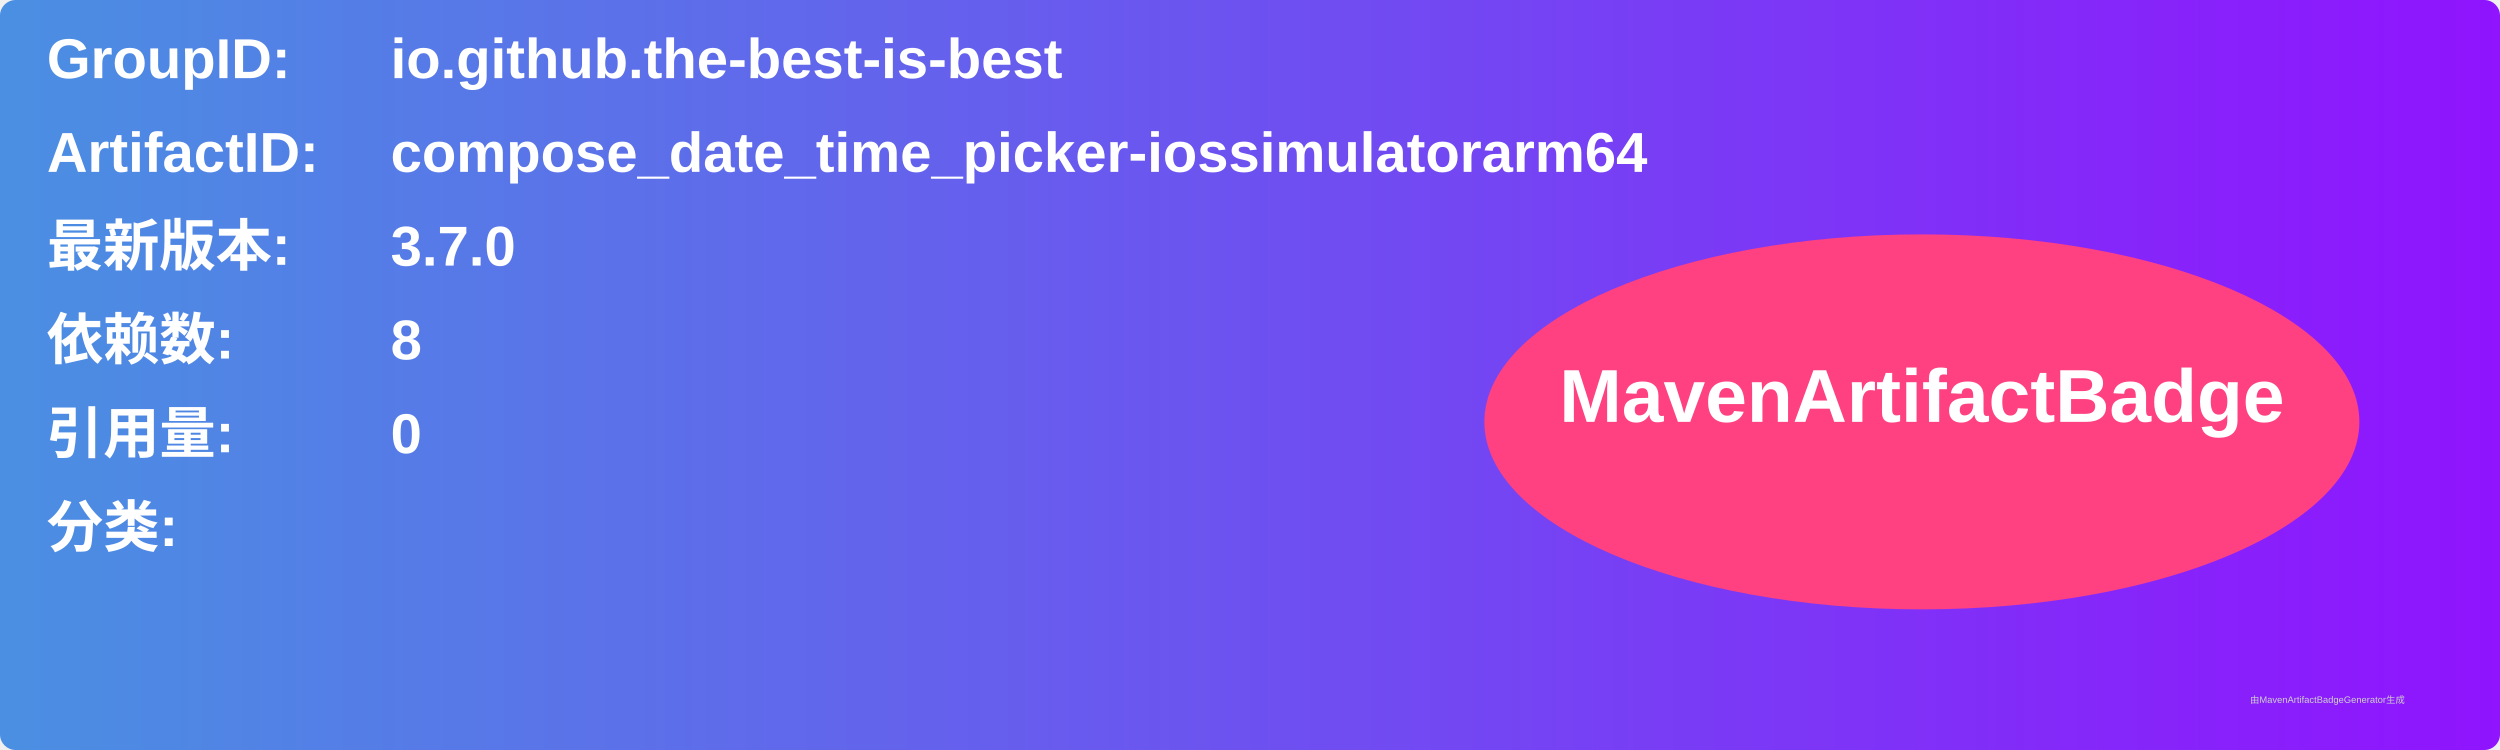
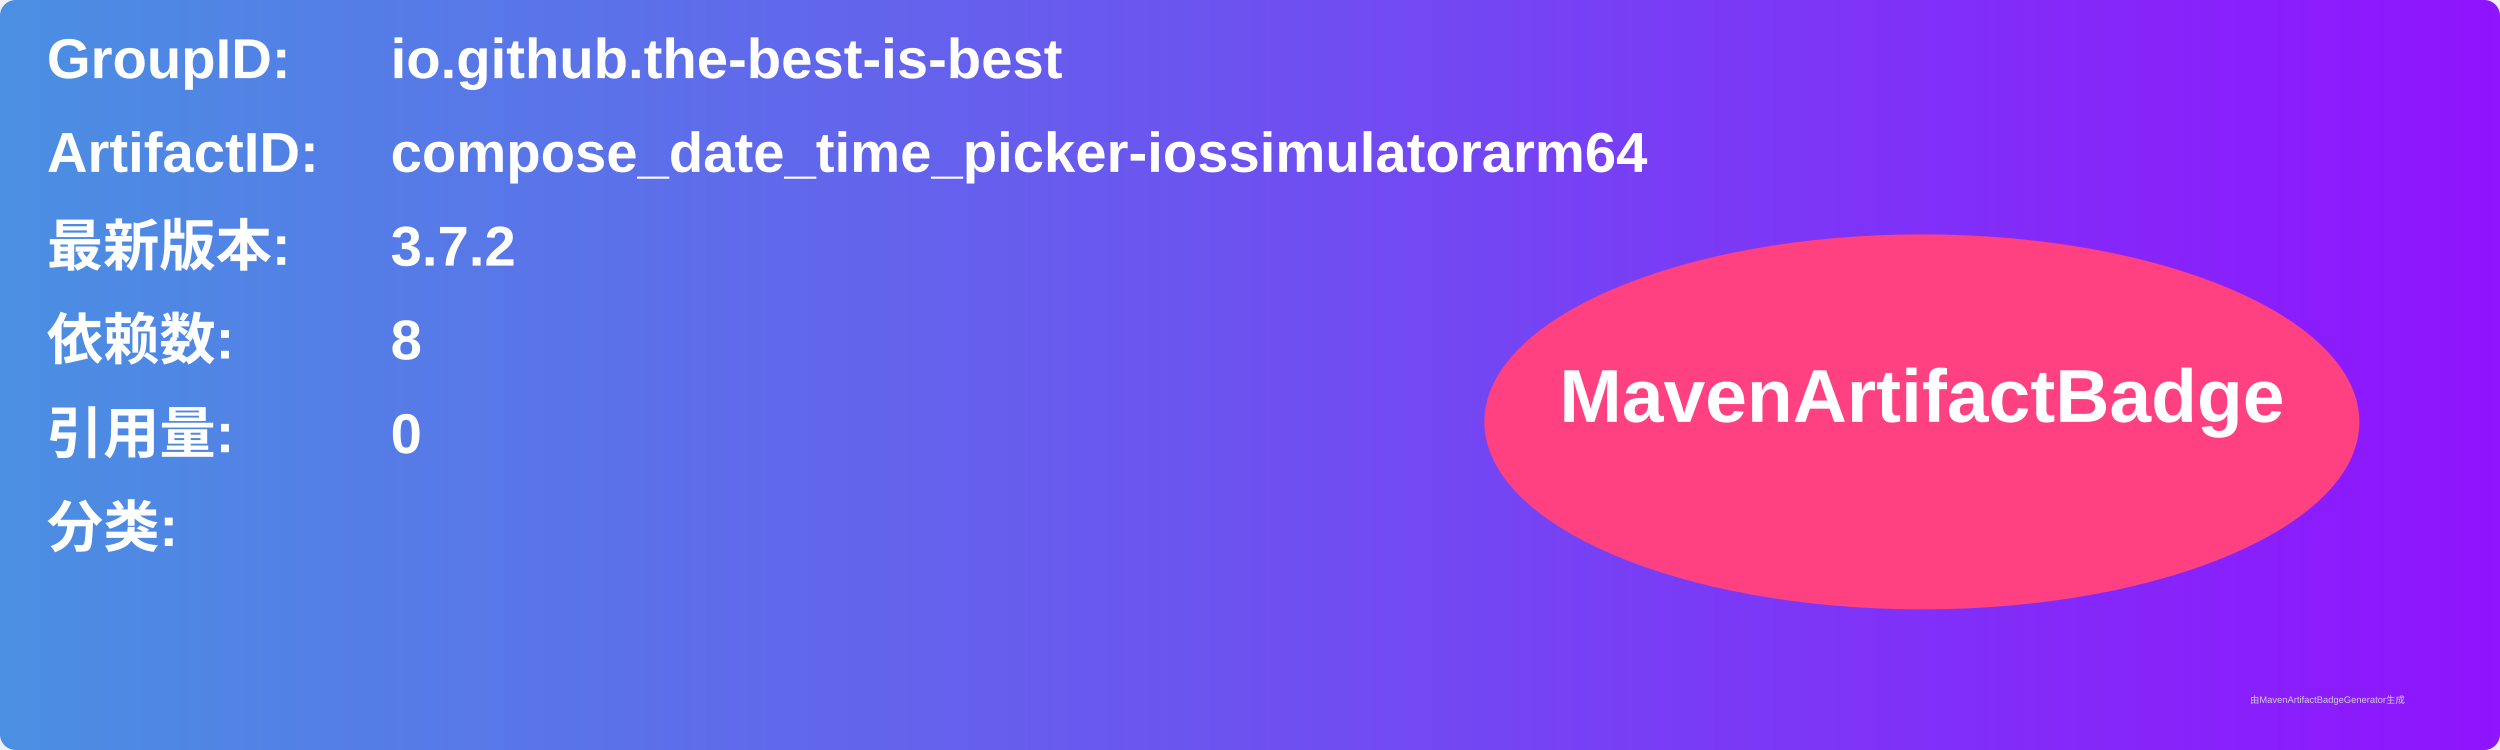
<svg xmlns="http://www.w3.org/2000/svg" width="800" height="240" viewBox="0 0 800 240">
  <linearGradient id="grad" x1="0%" y1="0%" x2="100%" y2="0%">
    <stop offset="0%" stop-color="#4a90e2" />
    <stop offset="100%" stop-color="#9013fe" />
  </linearGradient>
  <rect width="100%" height="100%" rx="5" ry="5" fill="url(#grad)" />
  <g transform="translate(15, 15)">
    <text x="0" y="10" font-family="Arial" font-size="18" fill="white" font-weight="bold" width="260">GroupID:</text>
    <text x="110" y="10" font-family="Arial" font-size="18" fill="white" font-weight="bold" width="460">io.github.the-best-is-best</text>
    <text x="0" y="40" font-family="Arial" font-size="18" fill="white" font-weight="bold" width="260">ArtifactID:</text>
    <text x="110" y="40" font-family="Arial" font-size="18" fill="white" font-weight="bold" width="460">compose_date_time_picker-iossimulatorarm64</text>
    <text x="0" y="70" font-family="Arial" font-size="18" fill="white" font-weight="bold">最新版本:</text>
    <text x="110" y="70" font-family="Arial" font-size="18" fill="white" font-weight="bold">
-       <tspan font-weight="bold">3.7.0</tspan>
+       <tspan font-weight="bold">3.7.2</tspan>
    </text>
    <text x="0" y="100" font-family="Arial" font-size="18" fill="white" font-weight="bold">依赖数: </text>
    <text x="110" y="100" font-family="Arial" font-size="18" fill="white">
      <tspan font-weight="bold">8</tspan>
    </text>
    <text x="0" y="130" font-family="Arial" font-size="18" fill="white" font-weight="bold">引用量: </text>
    <text x="110" y="130" font-family="Arial" font-size="18" fill="white">
      <tspan font-weight="bold">0</tspan>
    </text>
    <text x="0" y="160" font-family="Arial" font-size="18" fill="white" font-weight="bold">分类:</text>
    <text x="10" y="190" font-family="Arial" font-size="10" fill="white">
      <tspan font-weight="bold" />
    </text>
    <ellipse cx="600" cy="120" rx="140" ry="60" fill="#ff4081" />
    <text x="600" y="120" text-anchor="middle" font-family="Arial" font-size="24" fill="white" font-weight="bold">MavenArtifactBadge</text>
  </g>
  <text x="720" y="225" font-family="Arial" font-size="3" fill="#d0d0d0">由MavenArtifactBadgeGenerator生成</text>
</svg>
